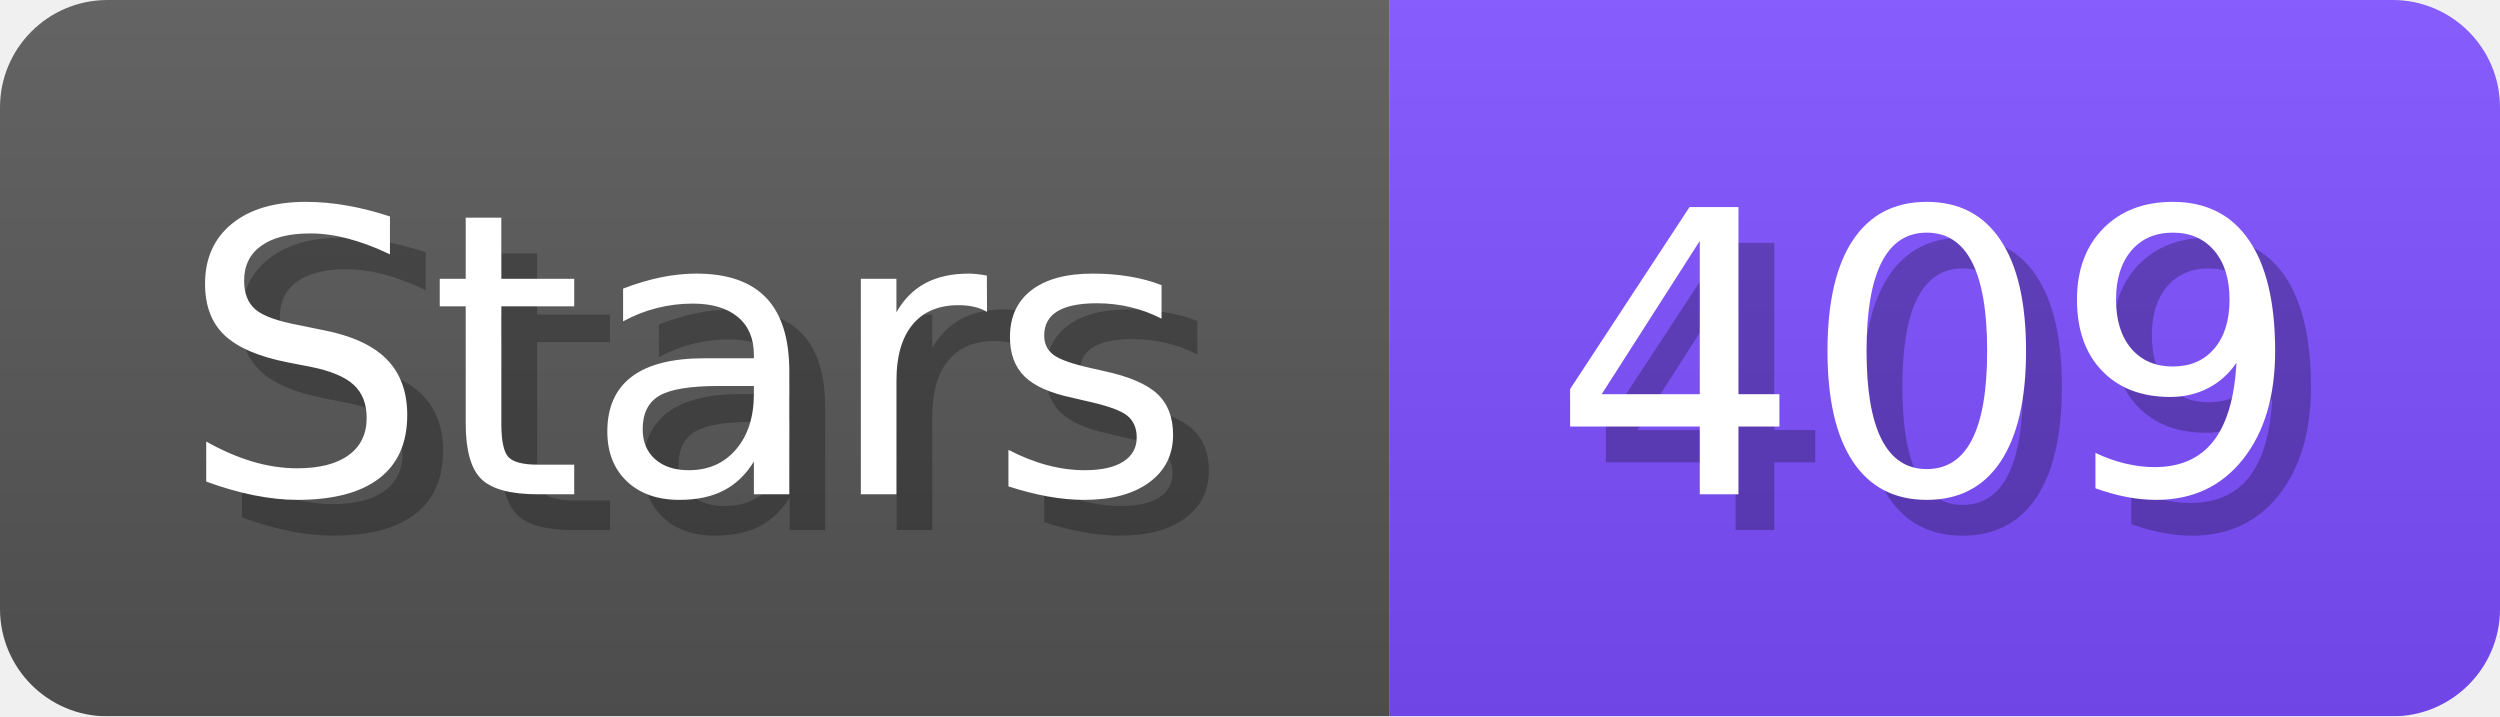
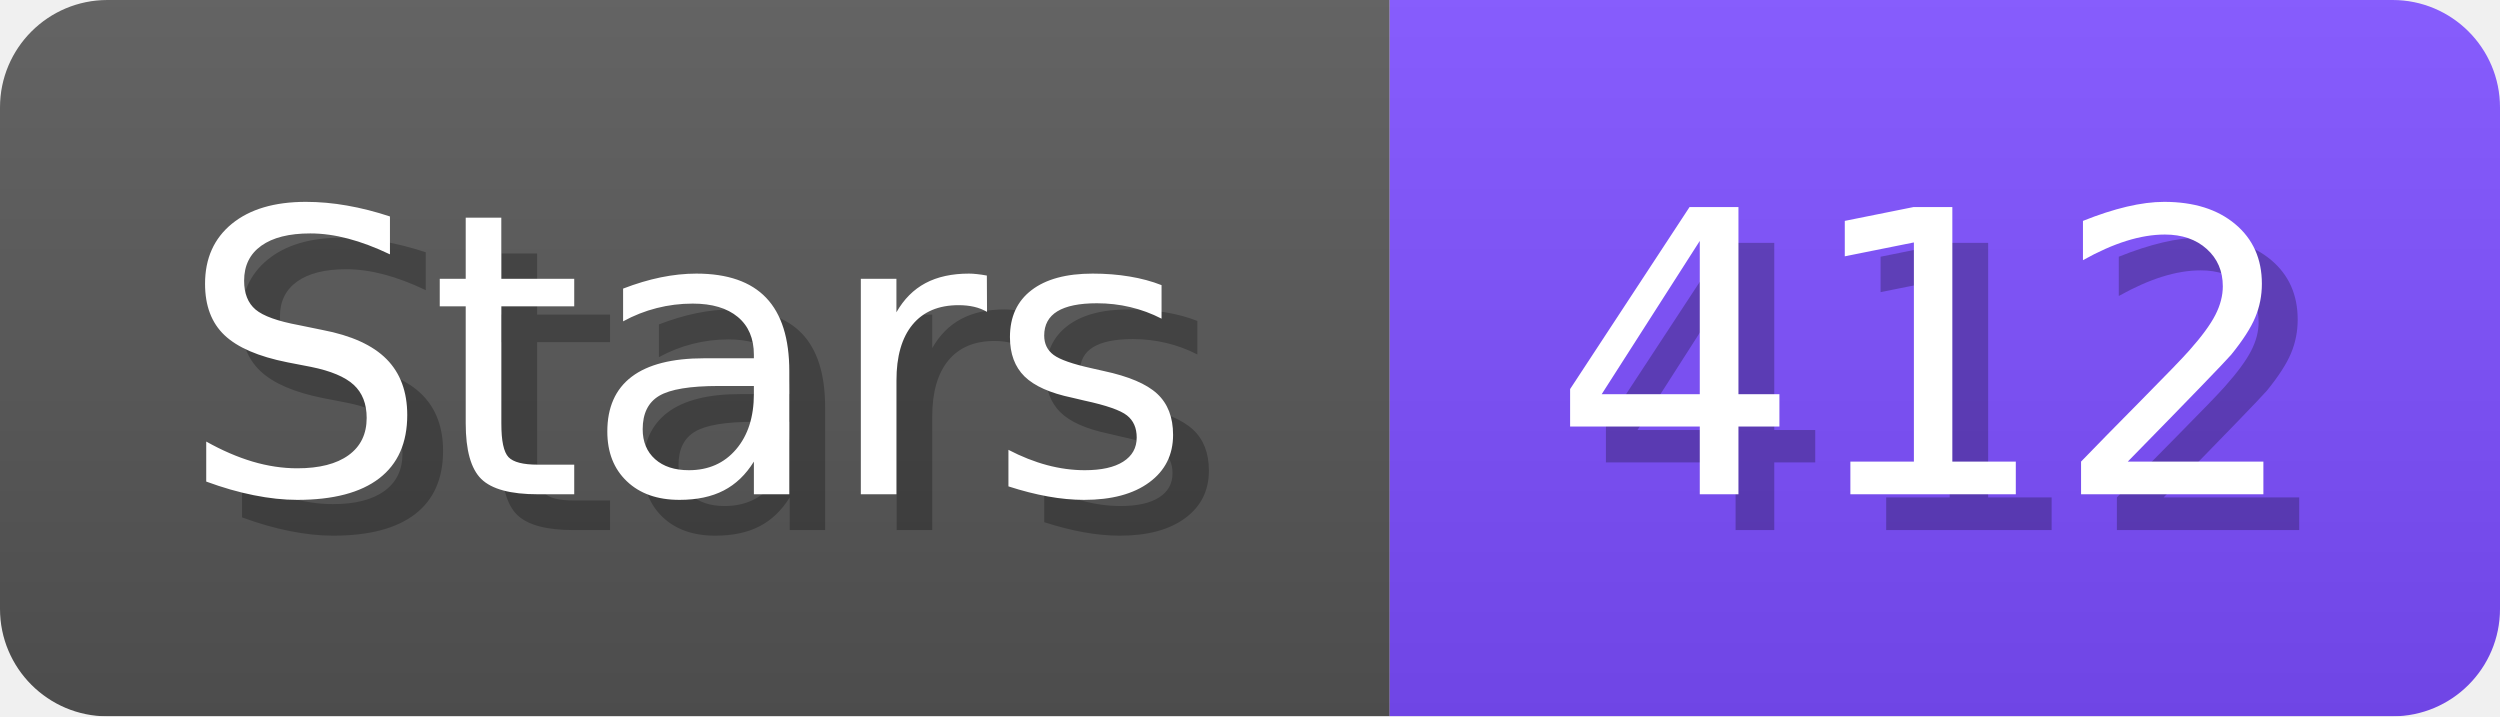
- <svg xmlns="http://www.w3.org/2000/svg" width="69.8" height="20" viewBox="0 0 698 200" role="img" aria-label="Stars: 409">
+ <svg xmlns="http://www.w3.org/2000/svg" width="69.8" height="20" viewBox="0 0 698 200" role="img" aria-label="Stars: 412">
  <linearGradient id="a" x2="0" y2="100%">
    <stop offset="0" stop-opacity=".1" stop-color="#EEE" />
    <stop offset="1" stop-opacity=".1" />
  </linearGradient>
  <mask id="m">
    <rect width="698" height="200" rx="30" fill="#FFF" />
  </mask>
  <g mask="url(#m)">
    <rect width="388" height="200" fill="#555" />
    <rect width="310" height="200" fill="#7C4DFF" x="388" />
    <rect width="698" height="200" fill="url(#a)" />
  </g>
  <g aria-hidden="true" fill="#fff" text-anchor="start" font-family="Verdana,DejaVu Sans,sans-serif" font-size="110">
    <text x="60" y="148" textLength="288" fill="#000" opacity="0.25">Stars</text>
    <text x="50" y="138" textLength="288">Stars</text>
-     <text x="443" y="148" textLength="210" fill="#000" opacity="0.25">409</text>
-     <text x="433" y="138" textLength="210">409</text>
+     <text x="443" y="148" textLength="210" fill="#000" opacity="0.25">412</text>
+     <text x="433" y="138" textLength="210">412</text>
  </g>
</svg>
